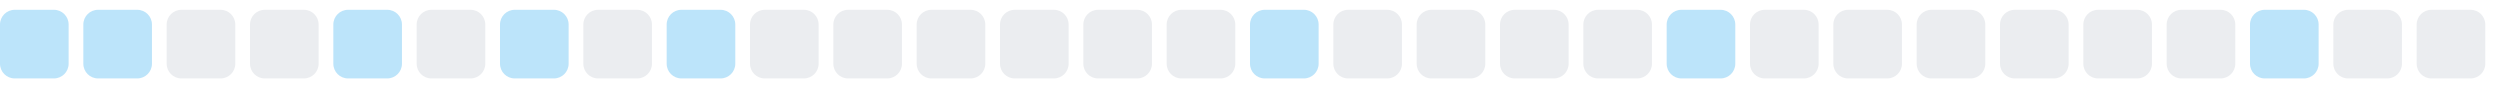
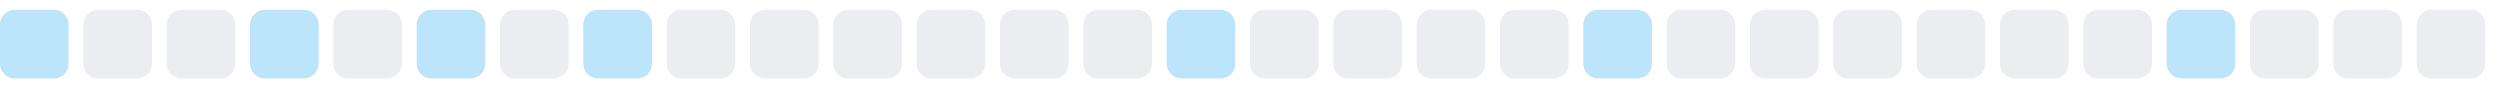
<svg xmlns="http://www.w3.org/2000/svg" width="255" height="9">
  <style>
        .level0 { fill: #ebedf0; }
        .level1 { fill: #bce4fa; }
        .level2 { fill: #75c7f7; }
        .level3 { fill: #30a9f2; }
        .level4 { fill: #008ee6; }
        @media (prefers-color-scheme: dark) {
          .level0 { fill: #161b22; }
          .level1 { fill: #0b3b5c; }
          .level2 { fill: #0a6299; }
          .level3 { fill: #008ee6; }
          .level4 { fill: #5bc4ff; }
        }
      </style>
  <rect x="0.0" y="1" width="7" height="7" rx="1.5" ry="1.5" class="level1" />
-   <rect x="8.5" y="1" width="7" height="7" rx="1.5" ry="1.5" class="level1" />
+   <rect x="8.5" y="1" width="7" height="7" rx="1.5" ry="1.5" class="level0" />
  <rect x="17.0" y="1" width="7" height="7" rx="1.5" ry="1.5" class="level0" />
-   <rect x="25.5" y="1" width="7" height="7" rx="1.5" ry="1.5" class="level0" />
-   <rect x="34.0" y="1" width="7" height="7" rx="1.5" ry="1.5" class="level1" />
-   <rect x="42.5" y="1" width="7" height="7" rx="1.5" ry="1.5" class="level0" />
-   <rect x="51.0" y="1" width="7" height="7" rx="1.5" ry="1.5" class="level1" />
-   <rect x="59.5" y="1" width="7" height="7" rx="1.5" ry="1.5" class="level0" />
-   <rect x="68.0" y="1" width="7" height="7" rx="1.5" ry="1.5" class="level1" />
+   <rect x="25.5" y="1" width="7" height="7" rx="1.5" ry="1.5" class="level1" />
+   <rect x="34.0" y="1" width="7" height="7" rx="1.5" ry="1.5" class="level0" />
+   <rect x="42.5" y="1" width="7" height="7" rx="1.5" ry="1.5" class="level1" />
+   <rect x="51.0" y="1" width="7" height="7" rx="1.5" ry="1.5" class="level0" />
+   <rect x="59.5" y="1" width="7" height="7" rx="1.5" ry="1.5" class="level1" />
+   <rect x="68.0" y="1" width="7" height="7" rx="1.5" ry="1.5" class="level0" />
  <rect x="76.5" y="1" width="7" height="7" rx="1.5" ry="1.5" class="level0" />
  <rect x="85.0" y="1" width="7" height="7" rx="1.5" ry="1.5" class="level0" />
  <rect x="93.5" y="1" width="7" height="7" rx="1.5" ry="1.5" class="level0" />
  <rect x="102.0" y="1" width="7" height="7" rx="1.5" ry="1.5" class="level0" />
  <rect x="110.5" y="1" width="7" height="7" rx="1.5" ry="1.5" class="level0" />
-   <rect x="119.0" y="1" width="7" height="7" rx="1.5" ry="1.5" class="level0" />
-   <rect x="127.5" y="1" width="7" height="7" rx="1.5" ry="1.5" class="level1" />
+   <rect x="119.0" y="1" width="7" height="7" rx="1.5" ry="1.5" class="level1" />
+   <rect x="127.5" y="1" width="7" height="7" rx="1.5" ry="1.5" class="level0" />
  <rect x="136.0" y="1" width="7" height="7" rx="1.5" ry="1.5" class="level0" />
  <rect x="144.5" y="1" width="7" height="7" rx="1.5" ry="1.5" class="level0" />
  <rect x="153.0" y="1" width="7" height="7" rx="1.5" ry="1.5" class="level0" />
-   <rect x="161.5" y="1" width="7" height="7" rx="1.5" ry="1.5" class="level0" />
-   <rect x="170.0" y="1" width="7" height="7" rx="1.5" ry="1.5" class="level1" />
+   <rect x="161.5" y="1" width="7" height="7" rx="1.5" ry="1.5" class="level1" />
+   <rect x="170.0" y="1" width="7" height="7" rx="1.5" ry="1.5" class="level0" />
  <rect x="178.5" y="1" width="7" height="7" rx="1.5" ry="1.5" class="level0" />
  <rect x="187.0" y="1" width="7" height="7" rx="1.5" ry="1.5" class="level0" />
  <rect x="195.5" y="1" width="7" height="7" rx="1.5" ry="1.5" class="level0" />
  <rect x="204.0" y="1" width="7" height="7" rx="1.5" ry="1.5" class="level0" />
  <rect x="212.5" y="1" width="7" height="7" rx="1.5" ry="1.5" class="level0" />
-   <rect x="221.0" y="1" width="7" height="7" rx="1.5" ry="1.5" class="level0" />
-   <rect x="229.5" y="1" width="7" height="7" rx="1.5" ry="1.5" class="level1" />
+   <rect x="221.0" y="1" width="7" height="7" rx="1.5" ry="1.5" class="level1" />
+   <rect x="229.5" y="1" width="7" height="7" rx="1.5" ry="1.5" class="level0" />
  <rect x="238.0" y="1" width="7" height="7" rx="1.5" ry="1.5" class="level0" />
  <rect x="246.5" y="1" width="7" height="7" rx="1.5" ry="1.5" class="level0" />
</svg>
